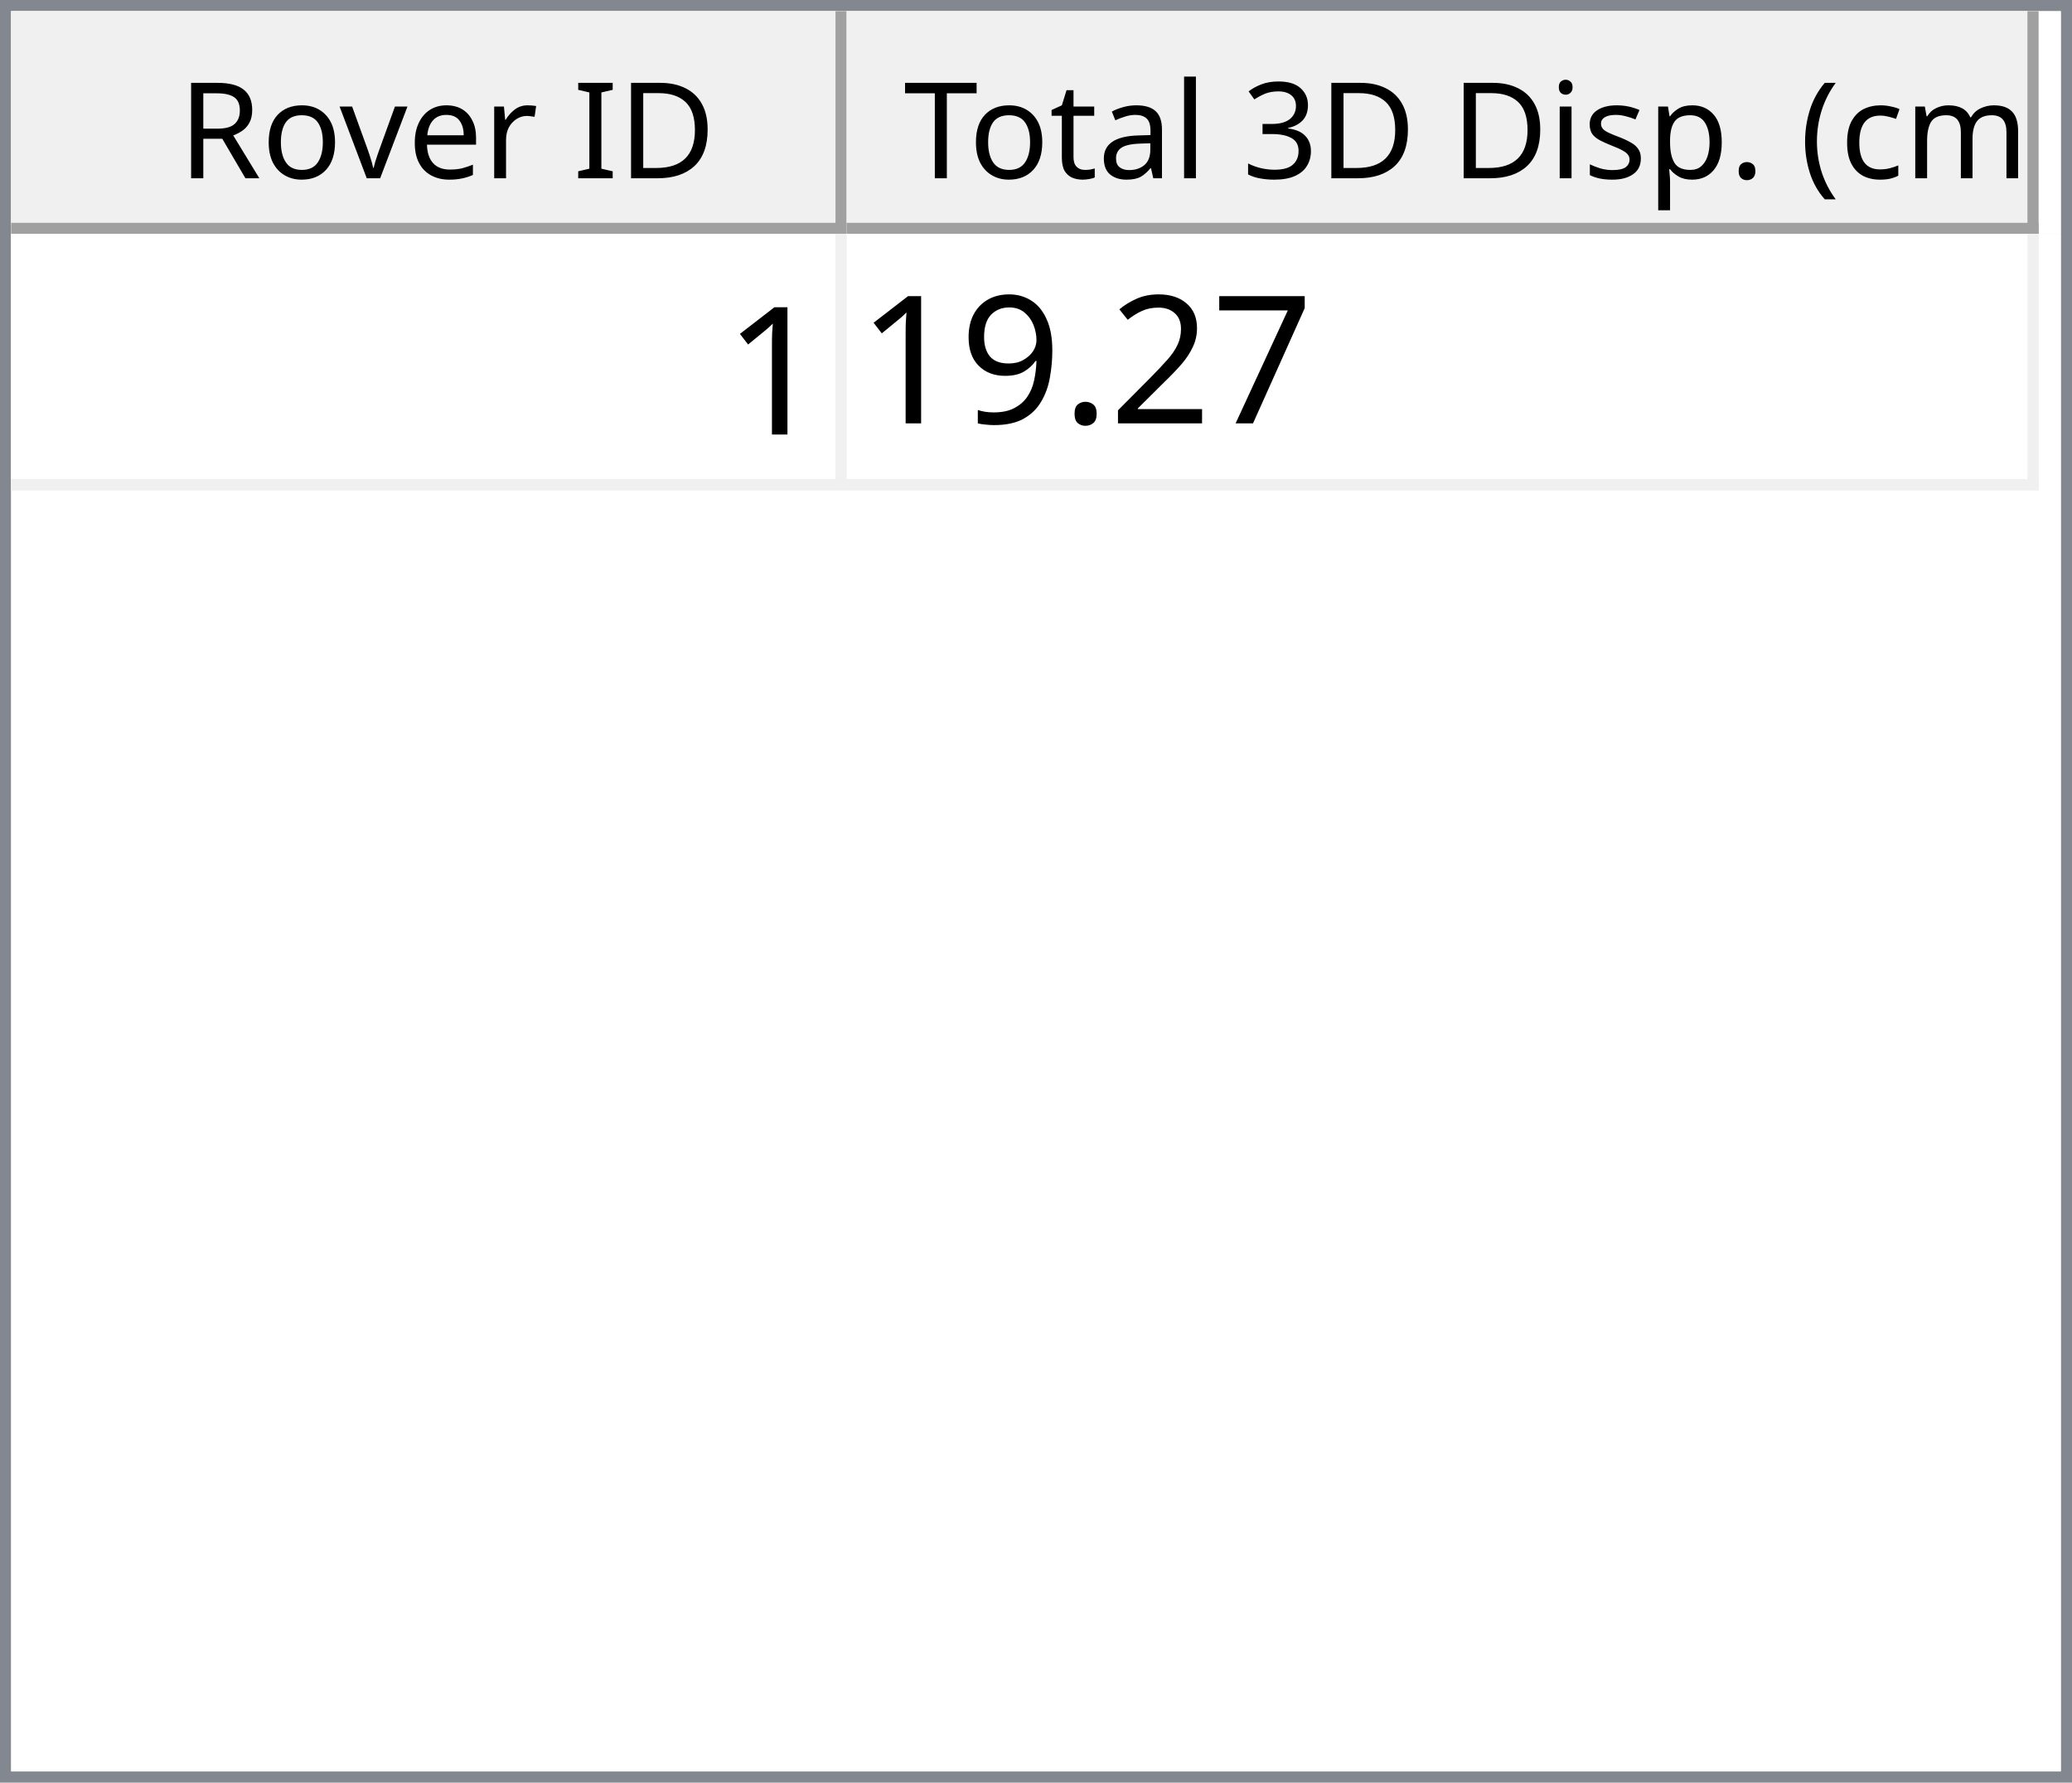
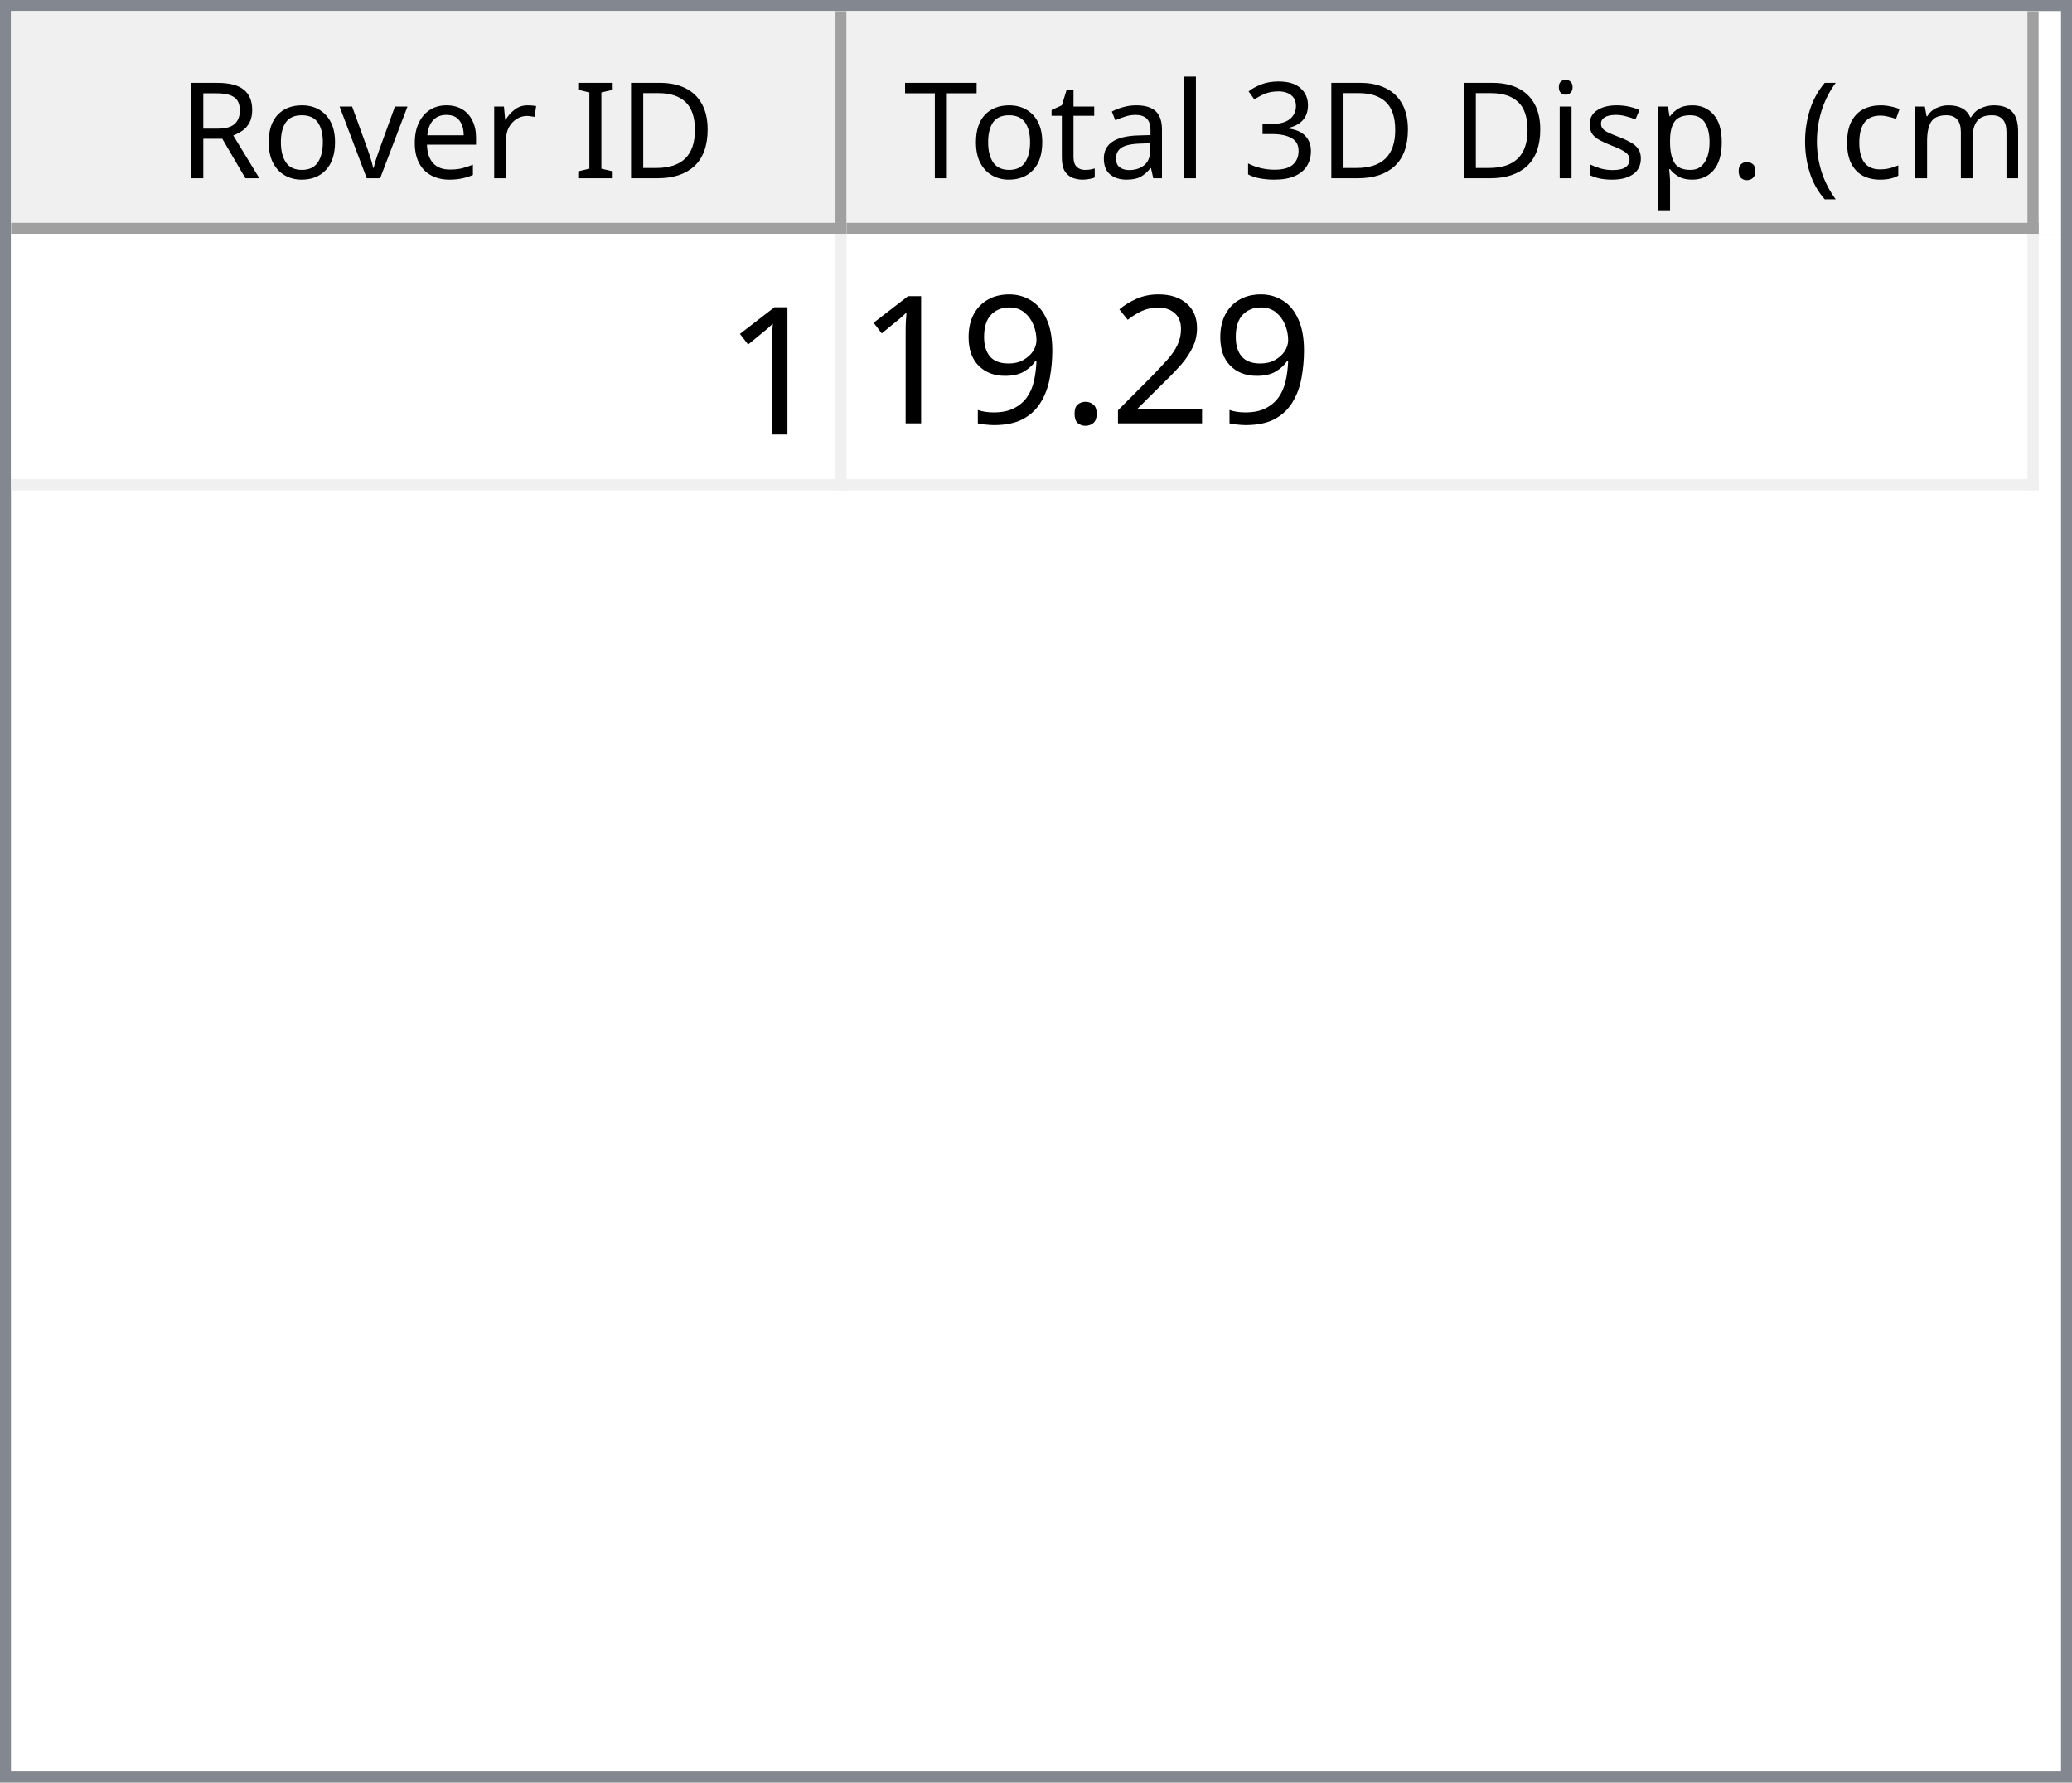
<svg xmlns="http://www.w3.org/2000/svg" style="fill-opacity:1; color-rendering:auto; color-interpolation:auto; text-rendering:auto; stroke:black; stroke-linecap:square; stroke-miterlimit:10; shape-rendering:auto; stroke-opacity:1; fill:black; stroke-dasharray:none; font-weight:normal; stroke-width:1; font-family:'Dialog'; font-style:normal; stroke-linejoin:miter; font-size:12px; stroke-dashoffset:0; image-rendering:auto;" width="186" height="160">
  <defs id="genericDefs" />
  <g>
    <defs id="defs1">
      <clipPath clipPathUnits="userSpaceOnUse" id="clipPath1">
        <path d="M0 0 L186 0 L186 160 L0 160 L0 0 Z" />
      </clipPath>
      <clipPath clipPathUnits="userSpaceOnUse" id="clipPath2">
        <path d="M0 0 L0 160 L186 160 L186 0 Z" />
      </clipPath>
      <clipPath clipPathUnits="userSpaceOnUse" id="clipPath3">
        <path d="M0 0 L0 20 L184 20 L184 0 Z" />
      </clipPath>
      <clipPath clipPathUnits="userSpaceOnUse" id="clipPath4">
        <path d="M0 0 L0 20 L75 20 L75 0 Z" />
      </clipPath>
      <clipPath clipPathUnits="userSpaceOnUse" id="clipPath5">
        <path d="M1 1 L1 19 L74 19 L74 1 Z" />
      </clipPath>
      <clipPath clipPathUnits="userSpaceOnUse" id="clipPath6">
        <path d="M0 0 L0 18 L73 18 L73 0 Z" />
      </clipPath>
      <clipPath clipPathUnits="userSpaceOnUse" id="clipPath7">
        <path d="M-0.5 -0.5 L-0.5 19.5 L74.5 19.5 L74.5 -0.5 Z" />
      </clipPath>
      <clipPath clipPathUnits="userSpaceOnUse" id="clipPath8">
        <path d="M0 0 L0 20 L107 20 L107 0 Z" />
      </clipPath>
      <clipPath clipPathUnits="userSpaceOnUse" id="clipPath9">
        <path d="M1 1 L1 19 L106 19 L106 1 Z" />
      </clipPath>
      <clipPath clipPathUnits="userSpaceOnUse" id="clipPath10">
        <path d="M0 0 L0 18 L105 18 L105 0 Z" />
      </clipPath>
      <clipPath clipPathUnits="userSpaceOnUse" id="clipPath11">
        <path d="M-0.5 -0.5 L-0.5 19.5 L106.5 19.5 L106.5 -0.5 Z" />
      </clipPath>
      <clipPath clipPathUnits="userSpaceOnUse" id="clipPath12">
        <path d="M0 0 L0 138 L184 138 L184 0 Z" />
      </clipPath>
      <clipPath clipPathUnits="userSpaceOnUse" id="clipPath13">
        <path d="M0 0 L0 23 L182 23 L182 0 Z" />
      </clipPath>
      <clipPath clipPathUnits="userSpaceOnUse" id="clipPath14">
        <path d="M-0.5 -0.5 L-0.5 22.5 L181.5 22.5 L181.5 -0.5 Z" />
      </clipPath>
      <clipPath clipPathUnits="userSpaceOnUse" id="clipPath15">
        <path d="M0 0 L0 22 L74 22 L74 0 Z" />
      </clipPath>
      <clipPath clipPathUnits="userSpaceOnUse" id="clipPath16">
        <path d="M0 0 L0 22 L106 22 L106 0 Z" />
      </clipPath>
      <font horiz-adv-x="64.551" id="font1">
        <font-face ascent="107.91" descent="25.098" units-per-em="100" style="font-style:normal; font-family:Segoe UI; font-weight:normal;" />
        <missing-glyph horiz-adv-x="64.551" d="M8.109 0 L8.109 68.266 L56.453 68.266 L56.453 0 L8.109 0 ZM15.328 7.234 L49.219 7.234 L49.219 61.031 L15.328 61.031 L15.328 7.234 Z" />
        <glyph unicode="D" horiz-adv-x="70.117" d="M9.188 0 L9.188 70.016 L28.516 70.016 Q65.531 70.016 65.531 35.891 Q65.531 19.672 55.25 9.836 Q44.969 0 27.734 0 L9.188 0 ZM17.391 62.594 L17.391 7.422 L27.828 7.422 Q41.609 7.422 49.273 14.797 Q56.938 22.172 56.938 35.688 Q56.938 62.594 28.328 62.594 L17.391 62.594 Z" />
        <glyph unicode="I" horiz-adv-x="26.611" d="M17.391 0 L9.188 0 L9.188 70.016 L17.391 70.016 L17.391 0 Z" />
        <glyph unicode=" " horiz-adv-x="27.393" d="" />
        <glyph unicode="r" horiz-adv-x="34.766" d="M34.188 41.891 Q32.078 43.5 28.125 43.5 Q23 43.5 19.555 38.672 Q16.109 33.844 16.109 25.484 L16.109 0 L8.109 0 L8.109 50 L16.109 50 L16.109 39.703 L16.312 39.703 Q18.016 44.969 21.531 47.922 Q25.047 50.875 29.391 50.875 Q32.516 50.875 34.188 50.203 L34.188 41.891 Z" />
        <glyph unicode="e" horiz-adv-x="52.295" d="M48.297 23 L12.984 23 Q13.188 14.656 17.484 10.109 Q21.781 5.562 29.297 5.562 Q37.75 5.562 44.828 11.141 L44.828 3.609 Q38.234 -1.172 27.391 -1.172 Q16.797 -1.172 10.742 5.641 Q4.688 12.453 4.688 24.812 Q4.688 36.469 11.305 43.82 Q17.922 51.172 27.734 51.172 Q37.547 51.172 42.922 44.828 Q48.297 38.484 48.297 27.203 L48.297 23 ZM40.094 29.781 Q40.047 36.719 36.75 40.578 Q33.453 44.438 27.594 44.438 Q21.922 44.438 17.969 40.383 Q14.016 36.328 13.094 29.781 L40.094 29.781 Z" />
        <glyph unicode="v" horiz-adv-x="47.9" d="M47.406 50 L27.484 0 L19.625 0 L0.688 50 L9.469 50 L22.172 13.672 Q23.578 9.672 23.922 6.688 L24.125 6.688 Q24.609 10.453 25.688 13.484 L38.969 50 L47.406 50 Z" />
        <glyph unicode="o" horiz-adv-x="58.594" d="M29 -1.172 Q17.922 -1.172 11.305 5.836 Q4.688 12.844 4.688 24.422 Q4.688 37.016 11.57 44.094 Q18.453 51.172 30.172 51.172 Q41.359 51.172 47.633 44.289 Q53.906 37.406 53.906 25.203 Q53.906 13.234 47.141 6.031 Q40.375 -1.172 29 -1.172 ZM29.594 44.438 Q21.875 44.438 17.383 39.188 Q12.891 33.938 12.891 24.703 Q12.891 15.828 17.43 10.695 Q21.969 5.562 29.594 5.562 Q37.359 5.562 41.531 10.594 Q45.703 15.625 45.703 24.906 Q45.703 34.281 41.531 39.359 Q37.359 44.438 29.594 44.438 Z" />
        <glyph unicode="R" horiz-adv-x="59.814" d="M59.375 0 L49.609 0 L37.891 19.625 Q36.281 22.359 34.766 24.289 Q33.25 26.219 31.664 27.438 Q30.078 28.656 28.25 29.219 Q26.422 29.781 24.125 29.781 L17.391 29.781 L17.391 0 L9.188 0 L9.188 70.016 L30.078 70.016 Q34.672 70.016 38.555 68.867 Q42.438 67.719 45.289 65.375 Q48.141 63.031 49.758 59.547 Q51.375 56.062 51.375 51.375 Q51.375 47.703 50.273 44.656 Q49.172 41.609 47.148 39.211 Q45.125 36.812 42.266 35.133 Q39.406 33.453 35.844 32.516 L35.844 32.328 Q37.594 31.547 38.891 30.547 Q40.188 29.547 41.359 28.18 Q42.531 26.812 43.68 25.078 Q44.828 23.344 46.234 21.047 L59.375 0 ZM17.391 62.594 L17.391 37.203 L28.516 37.203 Q31.594 37.203 34.203 38.133 Q36.812 39.062 38.719 40.797 Q40.625 42.531 41.703 45.047 Q42.781 47.562 42.781 50.688 Q42.781 56.297 39.141 59.445 Q35.5 62.594 28.609 62.594 L17.391 62.594 Z" />
        <glyph unicode=")" horiz-adv-x="30.176" d="M8.297 -15.922 L1.172 -15.922 Q16.406 2.344 16.406 26.812 Q16.406 51.469 1.078 70.016 L8.297 70.016 Q23.531 52.156 23.531 26.703 Q23.531 1.375 8.297 -15.922 Z" />
        <glyph unicode="m" horiz-adv-x="86.133" d="M79.109 0 L71.094 0 L71.094 28.719 Q71.094 37.016 68.531 40.727 Q65.969 44.438 59.906 44.438 Q54.781 44.438 51.195 39.75 Q47.609 35.062 47.609 28.516 L47.609 0 L39.594 0 L39.594 29.688 Q39.594 44.438 28.219 44.438 Q22.953 44.438 19.531 40.016 Q16.109 35.594 16.109 28.516 L16.109 0 L8.109 0 L8.109 50 L16.109 50 L16.109 42.094 L16.312 42.094 Q21.625 51.172 31.844 51.172 Q36.969 51.172 40.773 48.312 Q44.578 45.453 46 40.828 Q51.562 51.172 62.594 51.172 Q79.109 51.172 79.109 30.812 L79.109 0 Z" />
        <glyph unicode="c" horiz-adv-x="46.191" d="M42.188 2.297 Q36.422 -1.172 28.516 -1.172 Q17.828 -1.172 11.258 5.789 Q4.688 12.75 4.688 23.828 Q4.688 36.188 11.766 43.68 Q18.844 51.172 30.672 51.172 Q37.25 51.172 42.281 48.734 L42.281 40.531 Q36.719 44.438 30.375 44.438 Q22.703 44.438 17.797 38.945 Q12.891 33.453 12.891 24.516 Q12.891 15.719 17.508 10.641 Q22.125 5.562 29.891 5.562 Q36.422 5.562 42.188 9.906 L42.188 2.297 Z" />
        <glyph unicode="(" horiz-adv-x="30.176" d="M29.109 -15.922 L21.969 -15.922 Q6.844 1.375 6.844 26.703 Q6.844 52.156 21.969 70.016 L29.203 70.016 Q13.875 51.469 13.875 26.812 Q13.875 2.344 29.109 -15.922 Z" />
        <glyph unicode="." horiz-adv-x="21.68" d="M10.891 -1.078 Q8.641 -1.078 7.055 0.539 Q5.469 2.156 5.469 4.391 Q5.469 6.641 7.055 8.273 Q8.641 9.906 10.891 9.906 Q13.188 9.906 14.797 8.273 Q16.406 6.641 16.406 4.391 Q16.406 2.156 14.797 0.539 Q13.188 -1.078 10.891 -1.078 Z" />
        <glyph unicode="p" horiz-adv-x="58.789" d="M16.312 7.234 L16.109 7.234 L16.109 -23 L8.109 -23 L8.109 50 L16.109 50 L16.109 41.219 L16.312 41.219 Q22.219 51.172 33.594 51.172 Q43.266 51.172 48.688 44.461 Q54.109 37.75 54.109 26.469 Q54.109 13.922 48 6.375 Q41.891 -1.172 31.297 -1.172 Q21.578 -1.172 16.312 7.234 ZM16.109 27.391 L16.109 20.406 Q16.109 14.203 20.141 9.883 Q24.172 5.562 30.375 5.562 Q37.641 5.562 41.773 11.133 Q45.906 16.703 45.906 26.609 Q45.906 34.969 42.047 39.703 Q38.188 44.438 31.594 44.438 Q24.609 44.438 20.359 39.578 Q16.109 34.719 16.109 27.391 Z" />
        <glyph unicode="s" horiz-adv-x="42.432" d="M5.078 1.812 L5.078 10.406 Q11.625 5.562 19.484 5.562 Q30.031 5.562 30.031 12.594 Q30.031 14.594 29.125 15.992 Q28.219 17.391 26.68 18.461 Q25.141 19.531 23.07 20.383 Q21 21.234 18.609 22.172 Q15.281 23.484 12.766 24.828 Q10.25 26.172 8.57 27.859 Q6.891 29.547 6.031 31.695 Q5.172 33.844 5.172 36.719 Q5.172 40.234 6.789 42.945 Q8.406 45.656 11.086 47.484 Q13.766 49.312 17.211 50.242 Q20.656 51.172 24.312 51.172 Q30.812 51.172 35.938 48.922 L35.938 40.828 Q30.422 44.438 23.25 44.438 Q21 44.438 19.195 43.922 Q17.391 43.406 16.094 42.477 Q14.797 41.547 14.086 40.258 Q13.375 38.969 13.375 37.406 Q13.375 35.453 14.086 34.133 Q14.797 32.812 16.164 31.789 Q17.531 30.766 19.484 29.938 Q21.438 29.109 23.922 28.125 Q27.25 26.859 29.883 25.516 Q32.516 24.172 34.375 22.484 Q36.234 20.797 37.234 18.602 Q38.234 16.406 38.234 13.375 Q38.234 9.672 36.602 6.938 Q34.969 4.203 32.234 2.398 Q29.5 0.594 25.93 -0.289 Q22.359 -1.172 18.453 -1.172 Q10.75 -1.172 5.078 1.812 Z" />
        <glyph unicode="i" horiz-adv-x="24.219" d="M12.203 62.703 Q10.062 62.703 8.547 64.164 Q7.031 65.625 7.031 67.875 Q7.031 70.125 8.547 71.609 Q10.062 73.094 12.203 73.094 Q14.406 73.094 15.945 71.609 Q17.484 70.125 17.484 67.875 Q17.484 65.719 15.945 64.211 Q14.406 62.703 12.203 62.703 ZM16.109 0 L8.109 0 L8.109 50 L16.109 50 L16.109 0 Z" />
        <glyph unicode="3" horiz-adv-x="53.906" d="M46.531 19.828 Q46.531 15.094 44.75 11.211 Q42.969 7.328 39.719 4.57 Q36.469 1.812 31.93 0.297 Q27.391 -1.219 21.922 -1.219 Q11.922 -1.219 6 2.594 L6 11.188 Q13.094 5.609 22.219 5.609 Q25.875 5.609 28.828 6.539 Q31.781 7.469 33.906 9.227 Q36.031 10.984 37.18 13.477 Q38.328 15.969 38.328 19.094 Q38.328 32.812 18.797 32.812 L12.984 32.812 L12.984 39.594 L18.5 39.594 Q35.797 39.594 35.797 52.484 Q35.797 64.406 22.609 64.406 Q15.188 64.406 8.688 59.422 L8.688 67.188 Q15.375 71.188 24.609 71.188 Q29 71.188 32.57 69.969 Q36.141 68.75 38.68 66.555 Q41.219 64.359 42.609 61.281 Q44 58.203 44 54.5 Q44 40.672 30.031 36.719 L30.031 36.531 Q33.594 36.141 36.625 34.797 Q39.656 33.453 41.852 31.305 Q44.047 29.156 45.289 26.25 Q46.531 23.344 46.531 19.828 Z" />
        <glyph unicode="l" horiz-adv-x="24.219" d="M16.109 0 L8.109 0 L8.109 74.031 L16.109 74.031 L16.109 0 Z" />
        <glyph unicode="a" horiz-adv-x="50.879" d="M43.891 0 L35.891 0 L35.891 7.812 L35.688 7.812 Q30.469 -1.172 20.312 -1.172 Q12.844 -1.172 8.617 2.781 Q4.391 6.734 4.391 13.281 Q4.391 27.297 20.906 29.594 L35.891 31.688 Q35.891 44.438 25.594 44.438 Q16.547 44.438 9.281 38.281 L9.281 46.484 Q16.656 51.172 26.266 51.172 Q43.891 51.172 43.891 32.516 L43.891 0 ZM35.891 25.297 L23.828 23.641 Q18.266 22.859 15.43 20.875 Q12.594 18.891 12.594 13.875 Q12.594 10.203 15.211 7.883 Q17.828 5.562 22.172 5.562 Q28.125 5.562 32.008 9.742 Q35.891 13.922 35.891 20.312 L35.891 25.297 Z" />
        <glyph unicode="t" horiz-adv-x="33.887" d="M31.297 0.484 Q28.469 -1.078 23.828 -1.078 Q10.688 -1.078 10.688 13.578 L10.688 43.172 L2.094 43.172 L2.094 50 L10.688 50 L10.688 62.203 L18.703 64.797 L18.703 50 L31.297 50 L31.297 43.172 L18.703 43.172 L18.703 14.984 Q18.703 9.969 20.414 7.82 Q22.125 5.672 26.078 5.672 Q29.109 5.672 31.297 7.328 L31.297 0.484 Z" />
        <glyph unicode="T" horiz-adv-x="52.393" d="M50.594 62.594 L30.375 62.594 L30.375 0 L22.172 0 L22.172 62.594 L2 62.594 L2 70.016 L50.594 70.016 L50.594 62.594 Z" />
      </font>
      <font horiz-adv-x="75.0" id="font2">
        <font-face ascent="100.537" descent="21.973" units-per-em="100" style="font-style:normal; font-family:sans-serif; font-weight:normal;" />
        <missing-glyph horiz-adv-x="75.0" d="M12.5 0 L12.5 62.5 L62.5 62.5 L62.5 0 L12.5 0 ZM14.062 1.562 L60.938 1.562 L60.938 60.938 L14.062 60.938 L14.062 1.562 Z" />
        <glyph unicode="1" horiz-adv-x="55.615" d="M37.25 0 L28.469 0 L28.469 56 Q25.297 52.984 20.141 49.953 Q14.984 46.922 10.891 45.406 L10.891 53.906 Q18.266 57.375 23.781 62.305 Q29.297 67.234 31.594 71.875 L37.25 71.875 L37.25 0 Z" />
-         <glyph unicode="7" horiz-adv-x="55.615" d="M4.734 62.203 L4.734 70.656 L51.078 70.656 L51.078 63.812 Q44.234 56.547 37.523 44.484 Q30.812 32.422 27.156 19.672 Q24.516 10.688 23.781 0 L14.75 0 Q14.891 8.453 18.062 20.414 Q21.234 32.375 27.172 43.484 Q33.109 54.594 39.797 62.203 L4.734 62.203 Z" />
        <glyph unicode="2" horiz-adv-x="55.615" d="M50.344 8.453 L50.344 0 L3.031 0 Q2.938 3.172 4.047 6.109 Q5.859 10.938 9.836 15.625 Q13.812 20.312 21.344 26.469 Q33.016 36.031 37.117 41.625 Q41.219 47.219 41.219 52.203 Q41.219 57.422 37.477 61.008 Q33.734 64.594 27.734 64.594 Q21.391 64.594 17.578 60.789 Q13.766 56.984 13.719 50.25 L4.688 51.172 Q5.609 61.281 11.664 66.578 Q17.719 71.875 27.938 71.875 Q38.234 71.875 44.242 66.164 Q50.25 60.453 50.25 52 Q50.25 47.703 48.492 43.555 Q46.734 39.406 42.656 34.812 Q38.578 30.219 29.109 22.219 Q21.188 15.578 18.945 13.211 Q16.703 10.844 15.234 8.453 L50.344 8.453 Z" />
        <glyph unicode="." horiz-adv-x="27.783" d="M9.078 0 L9.078 10.016 L19.094 10.016 L19.094 0 L9.078 0 Z" />
        <glyph unicode="9" horiz-adv-x="55.615" d="M5.469 16.547 L13.922 17.328 Q14.984 11.375 18.016 8.688 Q21.047 6 25.781 6 Q29.828 6 32.883 7.859 Q35.938 9.719 37.891 12.82 Q39.844 15.922 41.164 21.195 Q42.484 26.469 42.484 31.938 Q42.484 32.516 42.438 33.688 Q39.797 29.5 35.234 26.883 Q30.672 24.266 25.344 24.266 Q16.453 24.266 10.305 30.711 Q4.156 37.156 4.156 47.703 Q4.156 58.594 10.578 65.234 Q17 71.875 26.656 71.875 Q33.641 71.875 39.43 68.117 Q45.219 64.359 48.219 57.398 Q51.219 50.438 51.219 37.25 Q51.219 23.531 48.242 15.406 Q45.266 7.281 39.383 3.031 Q33.5 -1.219 25.594 -1.219 Q17.188 -1.219 11.867 3.445 Q6.547 8.109 5.469 16.547 ZM41.453 48.141 Q41.453 55.719 37.43 60.156 Q33.406 64.594 27.734 64.594 Q21.875 64.594 17.531 59.812 Q13.188 55.031 13.188 47.406 Q13.188 40.578 17.312 36.305 Q21.438 32.031 27.484 32.031 Q33.594 32.031 37.523 36.305 Q41.453 40.578 41.453 48.141 Z" />
      </font>
    </defs>
    <g style="fill:white; stroke:white;">
      <rect x="0" y="0" width="186" style="clip-path:url(#clipPath1); stroke:none;" height="160" />
    </g>
    <g style="fill:white; text-rendering:optimizeSpeed; color-rendering:optimizeSpeed; image-rendering:optimizeSpeed; shape-rendering:crispEdges; stroke:white; color-interpolation:sRGB;">
      <rect x="0" width="186" height="160" y="0" style="stroke:none;" />
      <path style="stroke:none;" d="M0 160 L186 160 L186 0 L0 0 Z" />
    </g>
    <g style="fill:rgb(240,240,240); font-family:'Segoe UI'; stroke:rgb(240,240,240);">
      <rect x="0" y="0" width="186" style="clip-path:url(#clipPath2); stroke:none;" height="160" />
    </g>
    <g style="fill:rgb(130,135,144); font-family:'Segoe UI'; stroke:rgb(130,135,144);">
      <path d="M0 0 L186 0 L186 160 L0 160 L0 0 ZM1 1 L185 1 L185 159 L1 159 L1 1 Z" style="fill-rule:evenodd; clip-path:url(#clipPath2); stroke:none;" />
    </g>
    <g style="fill:white; font-family:'Segoe UI'; stroke:white;" transform="translate(1,1)">
      <rect x="0" y="0" width="184" style="clip-path:url(#clipPath3); stroke:none;" height="20" />
    </g>
    <g style="fill:rgb(240,240,240); font-family:'Segoe UI'; stroke:rgb(240,240,240);" transform="translate(1,1)">
      <rect x="0" y="0" width="75" style="clip-path:url(#clipPath4); stroke:none;" height="20" />
    </g>
    <g style="font-family:'Segoe UI';" transform="translate(2,2)">
      <text x="14" xml:space="preserve" y="14" style="clip-path:url(#clipPath6); stroke:none;">Rover ID</text>
    </g>
    <g style="fill:rgb(160,160,160); font-family:'Segoe UI'; stroke:rgb(160,160,160); stroke-linejoin:bevel;" transform="translate(1.5,1.5)">
      <line x1="74" x2="74" y1="0" style="fill:none; clip-path:url(#clipPath7);" y2="19" />
    </g>
    <g style="fill:rgb(160,160,160); font-family:'Segoe UI'; stroke:rgb(160,160,160); stroke-linejoin:bevel;" transform="matrix(1,0,0,1,1,1) translate(0.5,0.5)">
      <line x1="0" x2="74" y1="19" style="fill:none; clip-path:url(#clipPath7);" y2="19" />
    </g>
    <g style="fill:rgb(240,240,240); font-family:'Segoe UI'; stroke:rgb(240,240,240);" transform="translate(76,1)">
      <rect x="0" y="0" width="107" style="clip-path:url(#clipPath8); stroke:none;" height="20" />
    </g>
    <g style="font-family:'Segoe UI';" transform="translate(77,2)">
      <text x="1" xml:space="preserve" y="14" style="clip-path:url(#clipPath10); stroke:none;"> Total 3D Disp. (cm)</text>
    </g>
    <g style="fill:rgb(160,160,160); font-family:'Segoe UI'; stroke:rgb(160,160,160); stroke-linejoin:bevel;" transform="translate(76.5,1.5)">
      <line x1="106" x2="106" y1="0" style="fill:none; clip-path:url(#clipPath11);" y2="19" />
    </g>
    <g style="fill:rgb(160,160,160); font-family:'Segoe UI'; stroke:rgb(160,160,160); stroke-linejoin:bevel;" transform="matrix(1,0,0,1,76,1) translate(0.5,0.5)">
      <line x1="0" x2="106" y1="19" style="fill:none; clip-path:url(#clipPath11);" y2="19" />
    </g>
    <g style="fill:white; font-family:'Segoe UI'; stroke:white;" transform="translate(1,21)">
      <rect x="0" y="0" width="184" style="clip-path:url(#clipPath12); stroke:none;" height="138" />
    </g>
    <g style="fill:rgb(240,240,240); font-size:16px; font-family:sans-serif; stroke:rgb(240,240,240);" transform="translate(1,21)">
      <rect x="0" y="0" width="182" style="clip-path:url(#clipPath13); stroke:none;" height="23" />
      <line transform="translate(0.5,0.5)" x1="0" x2="181" y1="22" style="clip-path:url(#clipPath14); fill:none; stroke-linejoin:bevel;" y2="22" />
    </g>
    <g transform="matrix(1,0,0,1,1,21) translate(0.5,0.5)" style="fill:rgb(240,240,240); font-size:16px; font-family:sans-serif; stroke:rgb(240,240,240); stroke-linejoin:bevel;">
      <line x1="74" x2="74" y1="0" style="fill:none; clip-path:url(#clipPath14);" y2="22" />
    </g>
    <g transform="matrix(1,0,0,1,1,21) translate(0.5,0.5)" style="fill:rgb(240,240,240); font-size:16px; font-family:sans-serif; stroke:rgb(240,240,240); stroke-linejoin:bevel;">
      <line x1="181" x2="181" y1="0" style="fill:none; clip-path:url(#clipPath14);" y2="22" />
    </g>
    <g style="fill:white; font-size:16px; font-family:sans-serif; stroke:white;" transform="matrix(1,0,0,1,1,21)">
      <rect x="0" y="0" width="74" style="clip-path:url(#clipPath15); stroke:none;" height="22" />
      <text x="64" y="18" style="fill:black; clip-path:url(#clipPath15); stroke:none;" xml:space="preserve">1</text>
    </g>
    <g style="fill:white; font-size:16px; font-family:sans-serif; stroke:white;" transform="matrix(1,0,0,1,1,21) translate(75,0)">
      <rect x="0" y="0" width="106" style="clip-path:url(#clipPath16); stroke:none;" height="22" />
-       <text x="1" y="17" style="fill:black; clip-path:url(#clipPath16); stroke:none;" xml:space="preserve">19.27</text>
+       <text x="1" y="17" style="fill:black; clip-path:url(#clipPath16); stroke:none;" xml:space="preserve">19.29</text>
    </g>
  </g>
</svg>
